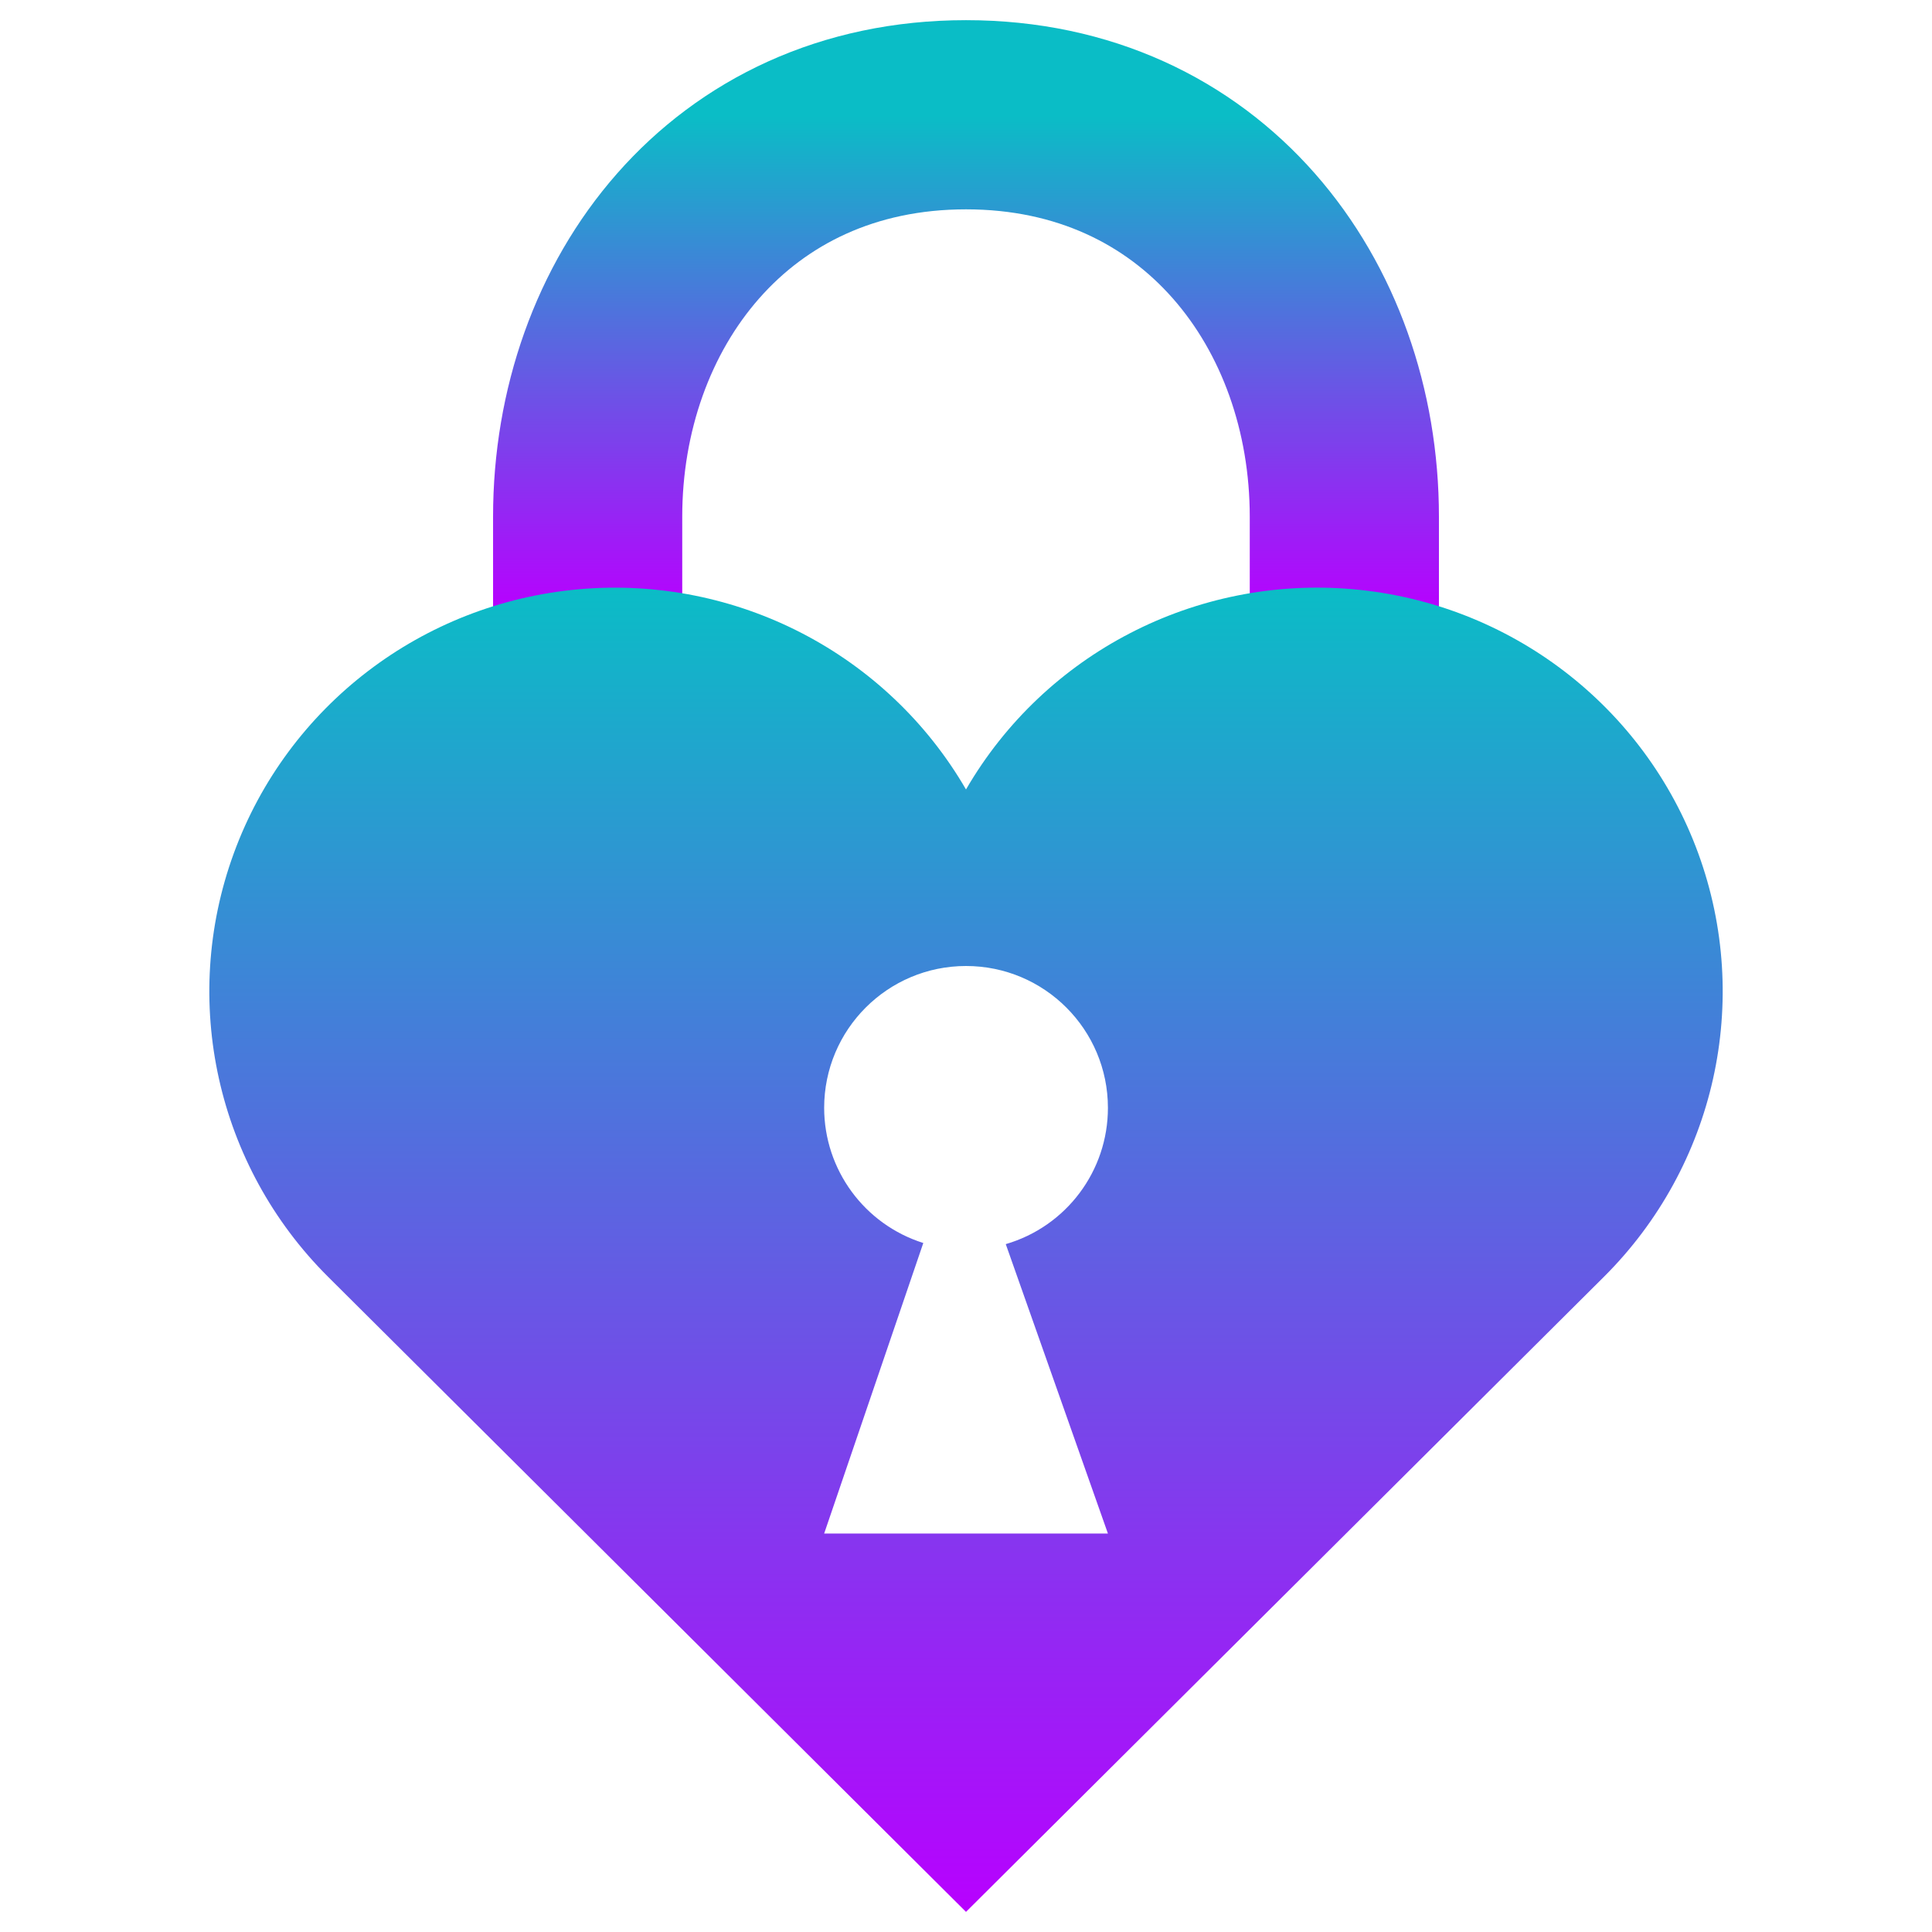
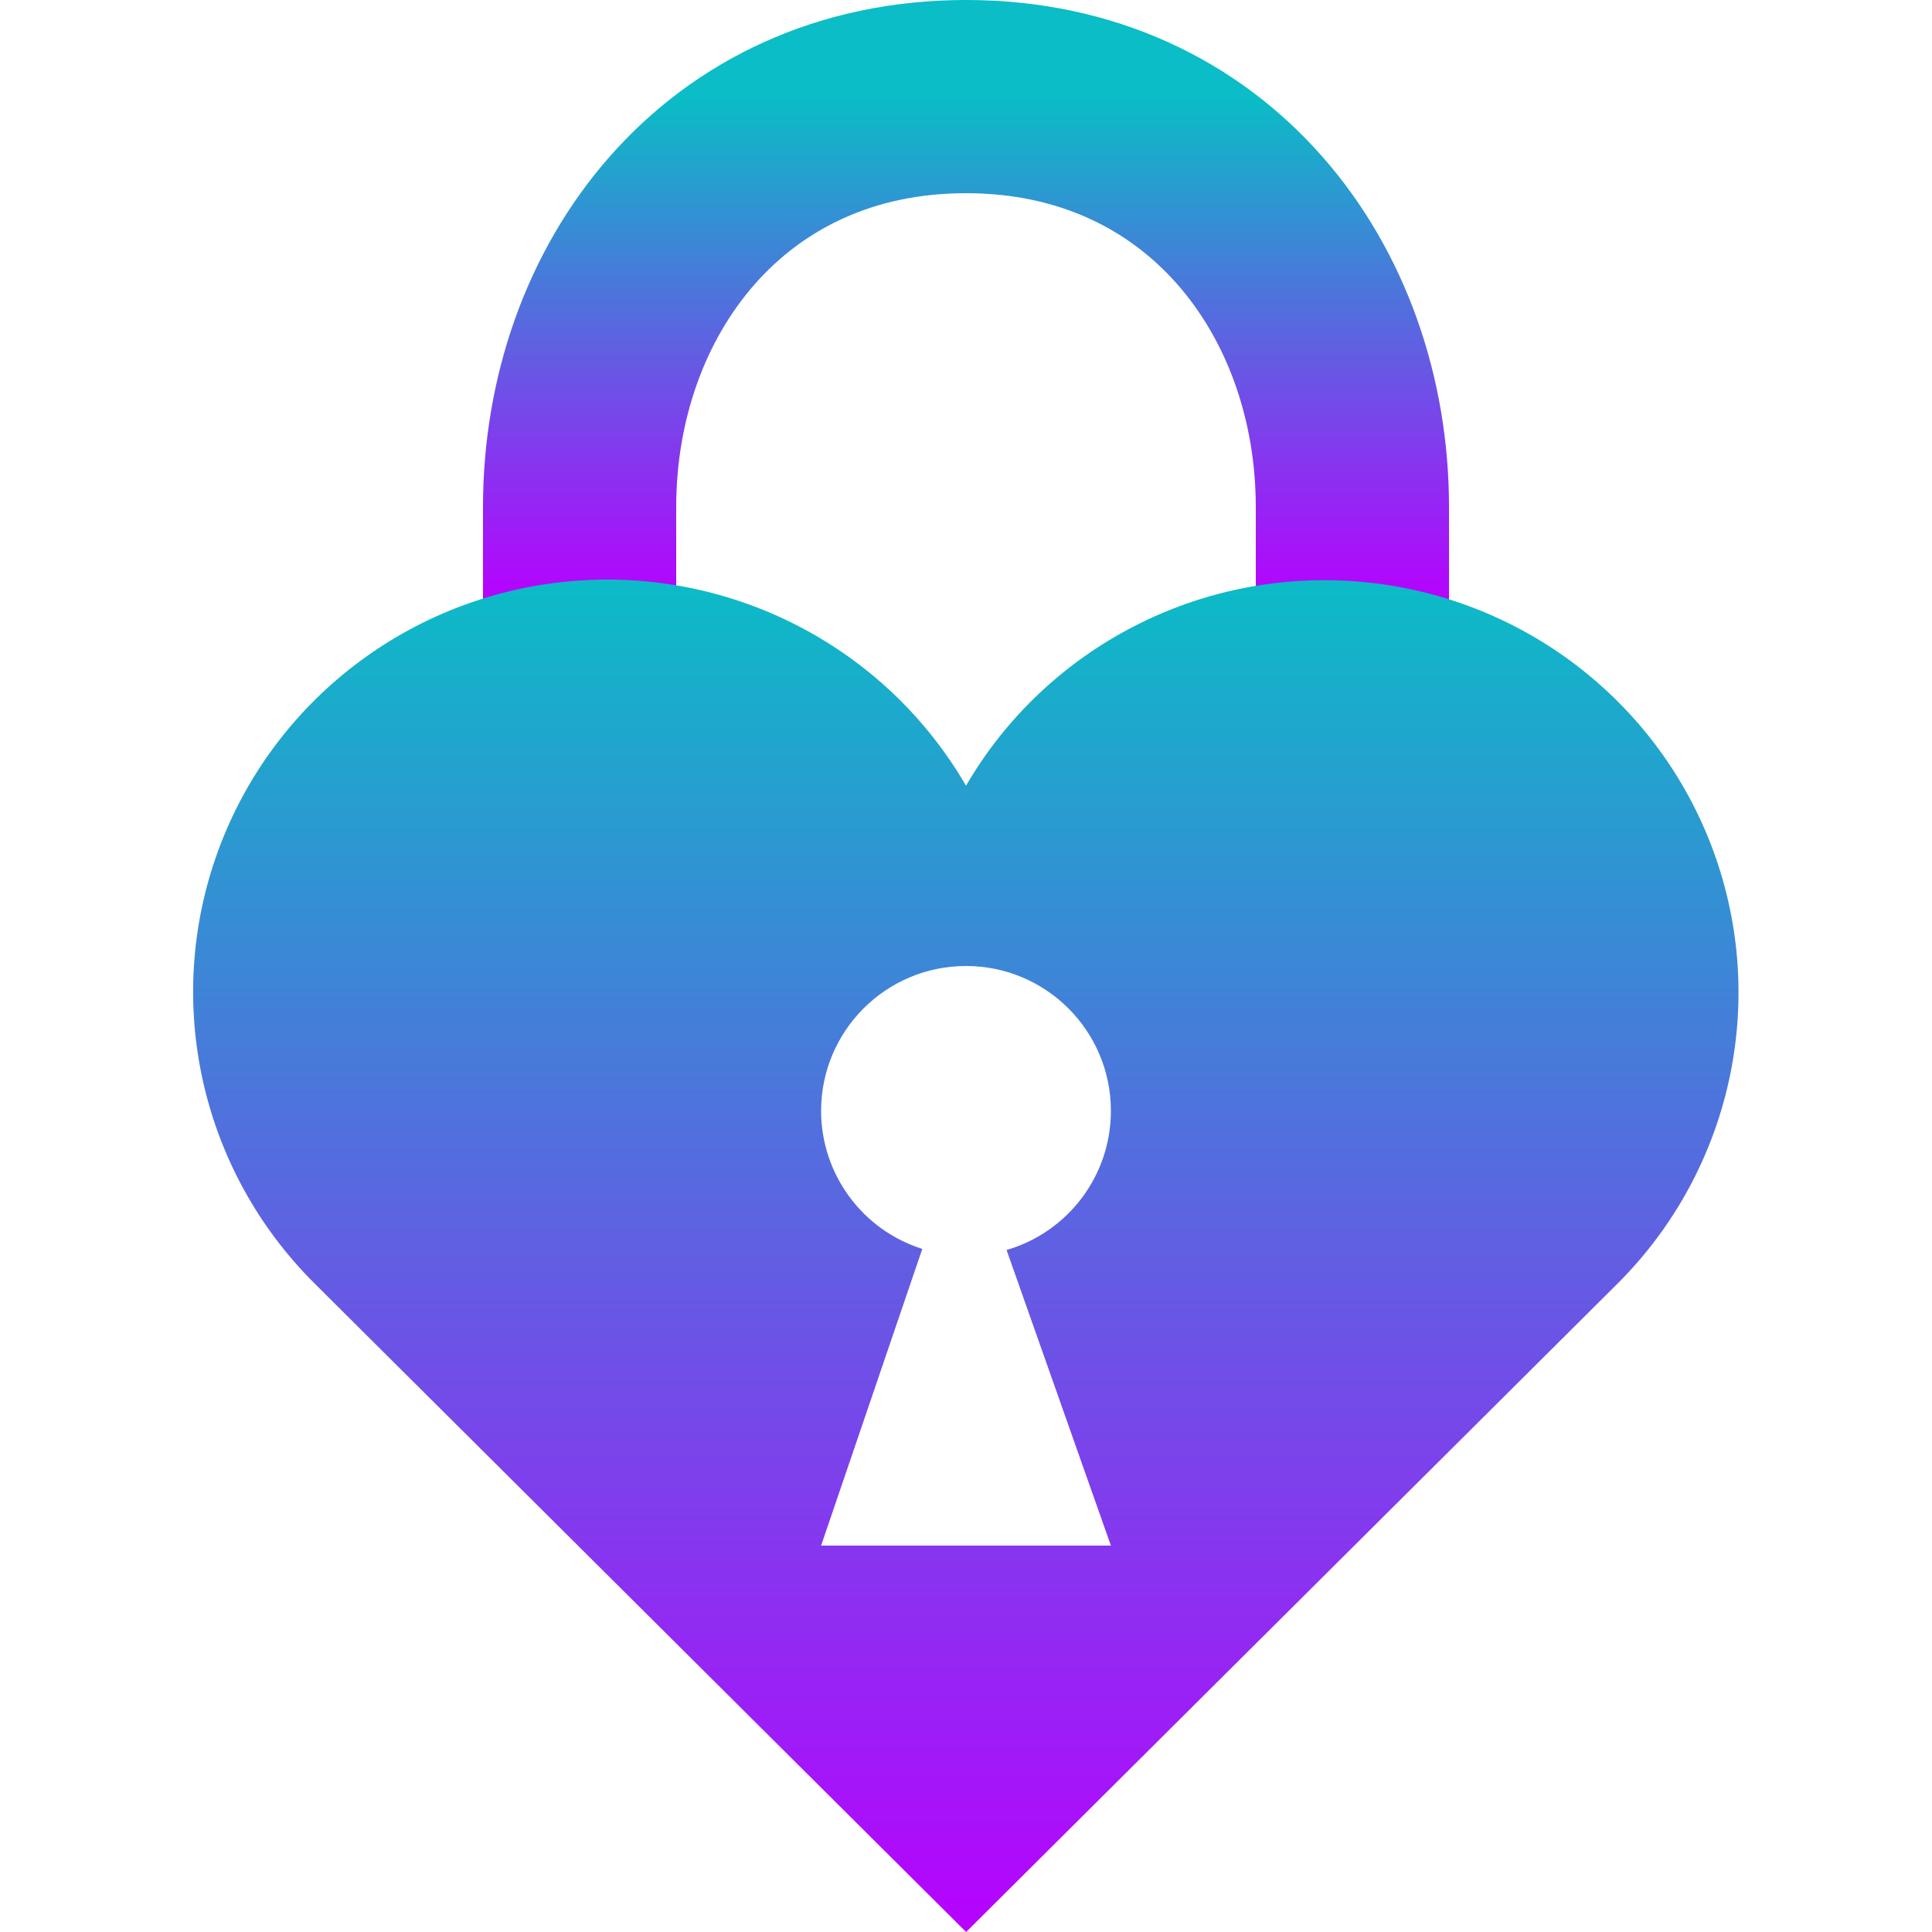
- <svg xmlns="http://www.w3.org/2000/svg" width="48" height="48" version="1.1" id="svg18">
-   <defs id="defs22">
+ <svg xmlns="http://www.w3.org/2000/svg" width="16" height="16" version="1.1" id="svg18">
+   <defs>
    <style id="current-color-scheme" type="text/css">
-       .ColorScheme-Text { color: #0abdc6; } .ColorScheme-Highlight { color:#5294e2; }
-      </style>
+    .ColorScheme-Text { color: #0abdc6; } .ColorScheme-Highlight { color:#5294e2; }
+   </style>
    <linearGradient id="arrongin" x1="0%" x2="0%" y1="0%" y2="100%">
-       <stop offset="0%" style="stop-color:#dd9b44; stop-opacity:1" id="stop9192" />
-       <stop offset="100%" style="stop-color:#ad6c16; stop-opacity:1" id="stop9194" />
+       <stop offset="0%" style="stop-color:#dd9b44; stop-opacity:1" />
+       <stop offset="100%" style="stop-color:#ad6c16; stop-opacity:1" />
    </linearGradient>
    <linearGradient id="aurora" x1="0%" x2="0%" y1="0%" y2="100%">
-       <stop offset="0%" style="stop-color:#09D4DF; stop-opacity:1" id="stop9197" />
-       <stop offset="100%" style="stop-color:#9269F4; stop-opacity:1" id="stop9199" />
+       <stop offset="0%" style="stop-color:#09D4DF; stop-opacity:1" />
+       <stop offset="100%" style="stop-color:#9269F4; stop-opacity:1" />
    </linearGradient>
    <linearGradient id="cyberneon" x1="0%" x2="0%" y1="0%" y2="100%">
-       <stop offset="0" style="stop-color:#0abdc6; stop-opacity:1" id="stop9202" />
-       <stop offset="1" style="stop-color:#ea00d9; stop-opacity:1" id="stop9204" />
+       <stop offset="0" style="stop-color:#0abdc6; stop-opacity:1" />
+       <stop offset="1" style="stop-color:#ea00d9; stop-opacity:1" />
    </linearGradient>
    <linearGradient id="fitdance" x1="0%" x2="0%" y1="0%" y2="100%">
-       <stop offset="0%" style="stop-color:#1AD6AB; stop-opacity:1" id="stop9207" />
-       <stop offset="100%" style="stop-color:#329DB6; stop-opacity:1" id="stop9209" />
+       <stop offset="0%" style="stop-color:#1AD6AB; stop-opacity:1" />
+       <stop offset="100%" style="stop-color:#329DB6; stop-opacity:1" />
    </linearGradient>
    <linearGradient id="oomox" x1="0%" x2="0%" y1="0%" y2="100%">
-       <stop offset="0%" style="stop-color:#0abdc6; stop-opacity:1" id="stop9212" />
-       <stop offset="100%" style="stop-color:#b800ff; stop-opacity:1" id="stop9214" />
+       <stop offset="0%" style="stop-color:#0abdc6; stop-opacity:1" />
+       <stop offset="100%" style="stop-color:#b800ff; stop-opacity:1" />
    </linearGradient>
    <linearGradient id="rainblue" x1="0%" x2="0%" y1="0%" y2="100%">
-       <stop offset="0%" style="stop-color:#00F260; stop-opacity:1" id="stop9217" />
-       <stop offset="100%" style="stop-color:#0575E6; stop-opacity:1" id="stop9219" />
+       <stop offset="0%" style="stop-color:#00F260; stop-opacity:1" />
+       <stop offset="100%" style="stop-color:#0575E6; stop-opacity:1" />
    </linearGradient>
    <linearGradient id="sunrise" x1="0%" x2="0%" y1="0%" y2="100%">
-       <stop offset="0%" style="stop-color: #FF8501; stop-opacity:1" id="stop9222" />
-       <stop offset="100%" style="stop-color: #FFCB01; stop-opacity:1" id="stop9224" />
+       <stop offset="0%" style="stop-color: #FF8501; stop-opacity:1" />
+       <stop offset="100%" style="stop-color: #FFCB01; stop-opacity:1" />
    </linearGradient>
    <linearGradient id="telinkrin" x1="0%" x2="0%" y1="0%" y2="100%">
-       <stop offset="0%" style="stop-color: #b2ced6; stop-opacity:1" id="stop9227" />
-       <stop offset="100%" style="stop-color: #6da5b7; stop-opacity:1" id="stop9229" />
+       <stop offset="0%" style="stop-color: #b2ced6; stop-opacity:1" />
+       <stop offset="100%" style="stop-color: #6da5b7; stop-opacity:1" />
    </linearGradient>
    <linearGradient id="60spsycho" x1="0%" x2="0%" y1="0%" y2="100%">
-       <stop offset="0%" style="stop-color: #df5940; stop-opacity:1" id="stop9232" />
-       <stop offset="25%" style="stop-color: #d8d15f; stop-opacity:1" id="stop9234" />
-       <stop offset="50%" style="stop-color: #e9882a; stop-opacity:1" id="stop9236" />
-       <stop offset="100%" style="stop-color: #279362; stop-opacity:1" id="stop9238" />
+       <stop offset="0%" style="stop-color: #df5940; stop-opacity:1" />
+       <stop offset="25%" style="stop-color: #d8d15f; stop-opacity:1" />
+       <stop offset="50%" style="stop-color: #e9882a; stop-opacity:1" />
+       <stop offset="100%" style="stop-color: #279362; stop-opacity:1" />
    </linearGradient>
    <linearGradient id="90ssummer" x1="0%" x2="0%" y1="0%" y2="100%">
-       <stop offset="0%" style="stop-color: #f618c7; stop-opacity:1" id="stop9241" />
-       <stop offset="20%" style="stop-color: #94ffab; stop-opacity:1" id="stop9243" />
-       <stop offset="50%" style="stop-color: #fbfd54; stop-opacity:1" id="stop9245" />
-       <stop offset="100%" style="stop-color: #0f83ae; stop-opacity:1" id="stop9247" />
+       <stop offset="0%" style="stop-color: #f618c7; stop-opacity:1" />
+       <stop offset="20%" style="stop-color: #94ffab; stop-opacity:1" />
+       <stop offset="50%" style="stop-color: #fbfd54; stop-opacity:1" />
+       <stop offset="100%" style="stop-color: #0f83ae; stop-opacity:1" />
    </linearGradient>
  </defs>
-   <path style="display:inline;fill:none;stroke:url(#oomox);stroke-width:4.7" d="m 14.6,15.232 0,-2.394 c 0,-5.287 3.525,-9.987 9.4,-9.987 5.875,0 9.4,4.7 9.4,9.987 v 2.394" id="path116" class="ColorScheme-Text" />
-   <path id="path117" class="ColorScheme-Text" style="display:inline;fill:url(#oomox);stroke-width:1.175;fill-opacity:1.0" d="M 14.396,14.639 A 10.075,10.03 0 0 0 8.151,31.722 L 24,47.5 39.849,31.722 A 10.075,10.03 0 1 0 24,19.614 10.075,10.03 0 0 0 14.396,14.639 Z m 9.605,9.361 a 3.525,3.525 0 0 1 3.525,3.525 3.525,3.525 0 0 1 -2.538,3.385 l 2.538,7.19 h -7.05 l 2.463,-7.218 a 3.525,3.525 0 0 1 -2.463,-3.357 3.525,3.525 0 0 1 3.525,-3.525 z" />
+   <path style="display:inline;fill:none;stroke:url(#oomox);stroke-width:1.6" d="M 4.8,5.015 V 4.2 c 0,-1.8 1.2,-3.4 3.2,-3.4 2,0 3.2,1.6 3.2,3.4 v 0.815" id="path116" class="ColorScheme-Text" />
+   <path id="path117" class="ColorScheme-Text" style="display:inline;fill:url(#oomox);fill-opacity:1;stroke-width:0.4" d="M 4.73,4.813 A 3.43,3.414 0 0 0 2.605,10.629 l 5.396,5.371 5.396,-5.371 A 3.43,3.414 0 1 0 8,6.507 3.43,3.414 0 0 0 4.73,4.813 Z m 3.27,3.187 a 1.2,1.2 0 0 1 1.2,1.2 1.2,1.2 0 0 1 -0.864,1.152 l 0.864,2.448 H 6.8 L 7.638,10.343 A 1.2,1.2 0 0 1 6.8,9.2 1.2,1.2 0 0 1 8,8 Z" />
</svg>
